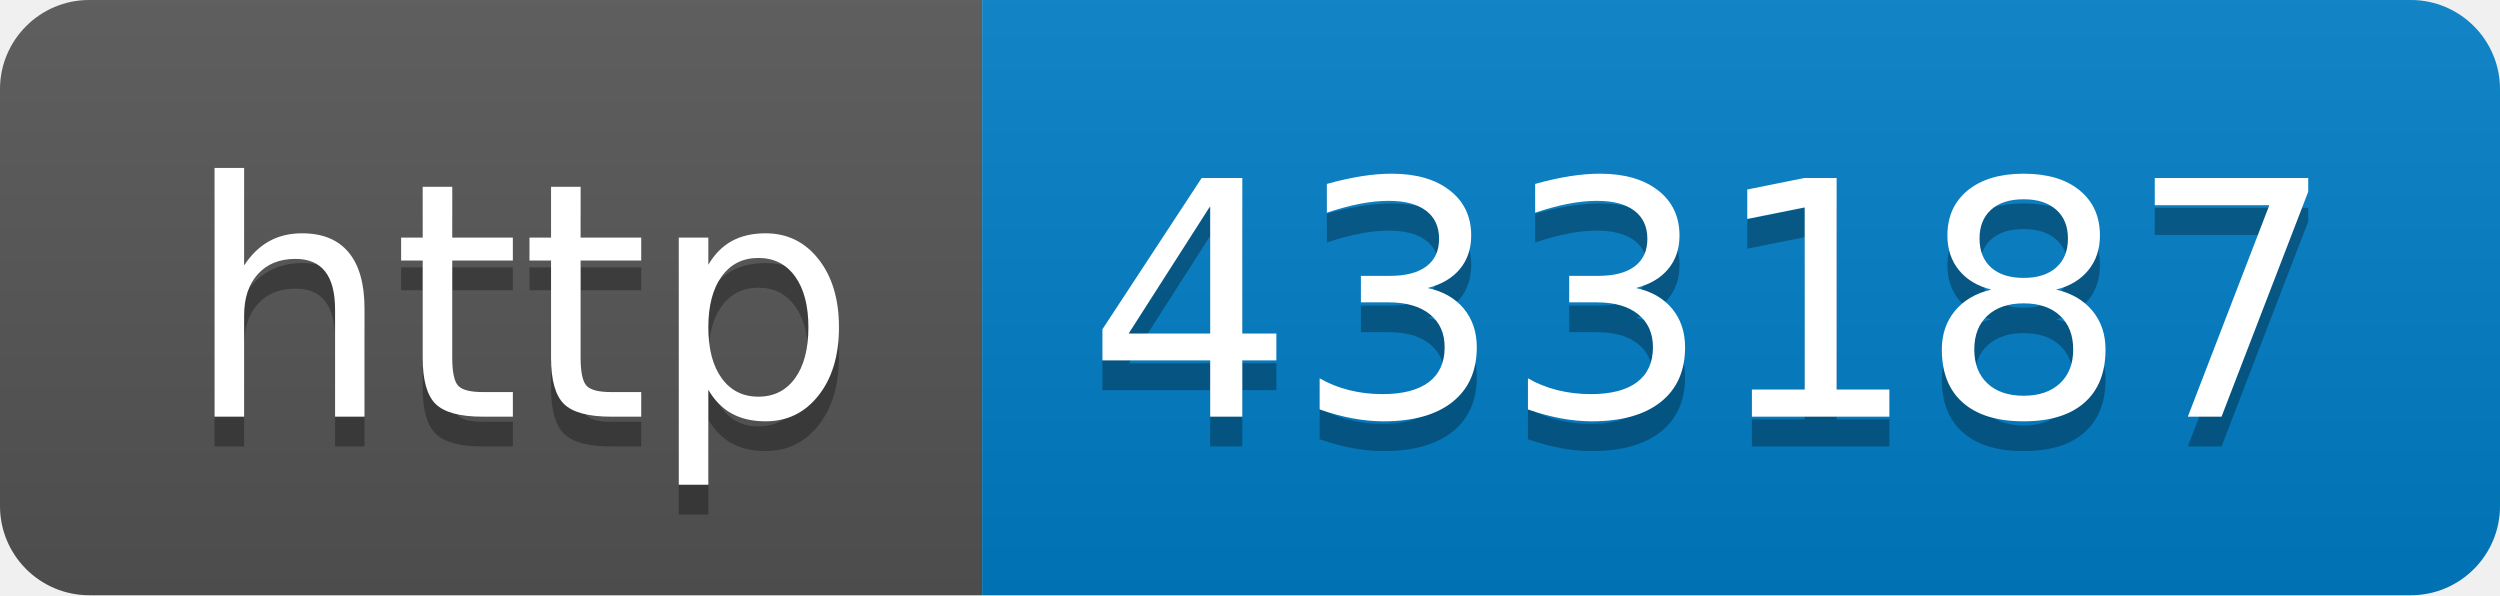
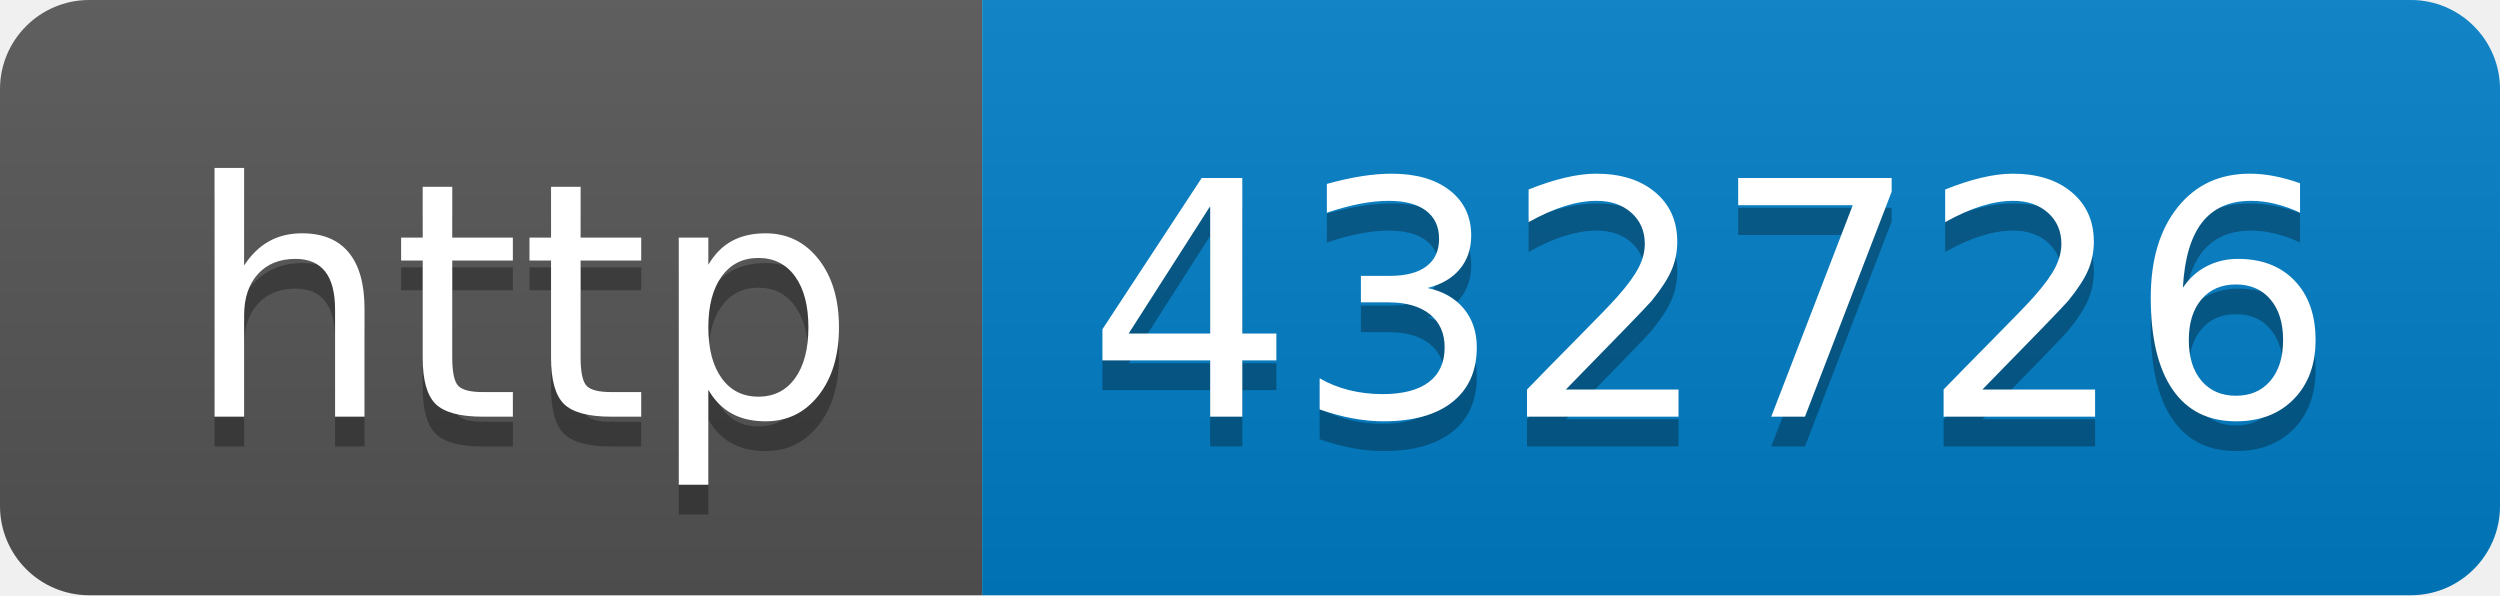
- <svg xmlns="http://www.w3.org/2000/svg" width="84" height="20" role="img" aria-label="http: 433187">
+ <svg xmlns="http://www.w3.org/2000/svg" width="84" height="20" role="img" aria-label="http: 432726">
  <linearGradient id="s" x2="0" y2="100%">
    <stop offset="0" stop-color="#bbb" stop-opacity=".1" />
    <stop offset="1" stop-opacity=".1" />
  </linearGradient>
  <clipPath id="r">
    <rect width="84" height="20" rx="3" fill="#fff" />
  </clipPath>
  <g clip-path="url(#r)">
    <rect width="33" height="20" fill="#555" />
    <rect x="33" width="51" height="20" fill="#007ec6" />
    <rect width="84" height="20" fill="url(#s)" />
  </g>
  <g fill="#fff" text-anchor="middle" font-family="Verdana,Geneva,DejaVu Sans,sans-serif" text-rendering="geometricPrecision" font-size="110">
    <text aria-hidden="true" x="175" y="150" fill="#010101" fill-opacity=".3" transform="scale(.1)" textLength="230">http</text>
    <text x="175" y="140" transform="scale(.1)" fill="#fff" textLength="230">http</text>
-     <text aria-hidden="true" x="575" y="150" fill="#010101" fill-opacity=".3" transform="scale(.1)" textLength="410">433187</text>
-     <text x="575" y="140" transform="scale(.1)" fill="#fff" textLength="410">433187</text>
+     <text aria-hidden="true" x="575" y="150" fill="#010101" fill-opacity=".3" transform="scale(.1)" textLength="410">432726</text>
+     <text x="575" y="140" transform="scale(.1)" fill="#fff" textLength="410">432726</text>
  </g>
</svg>
